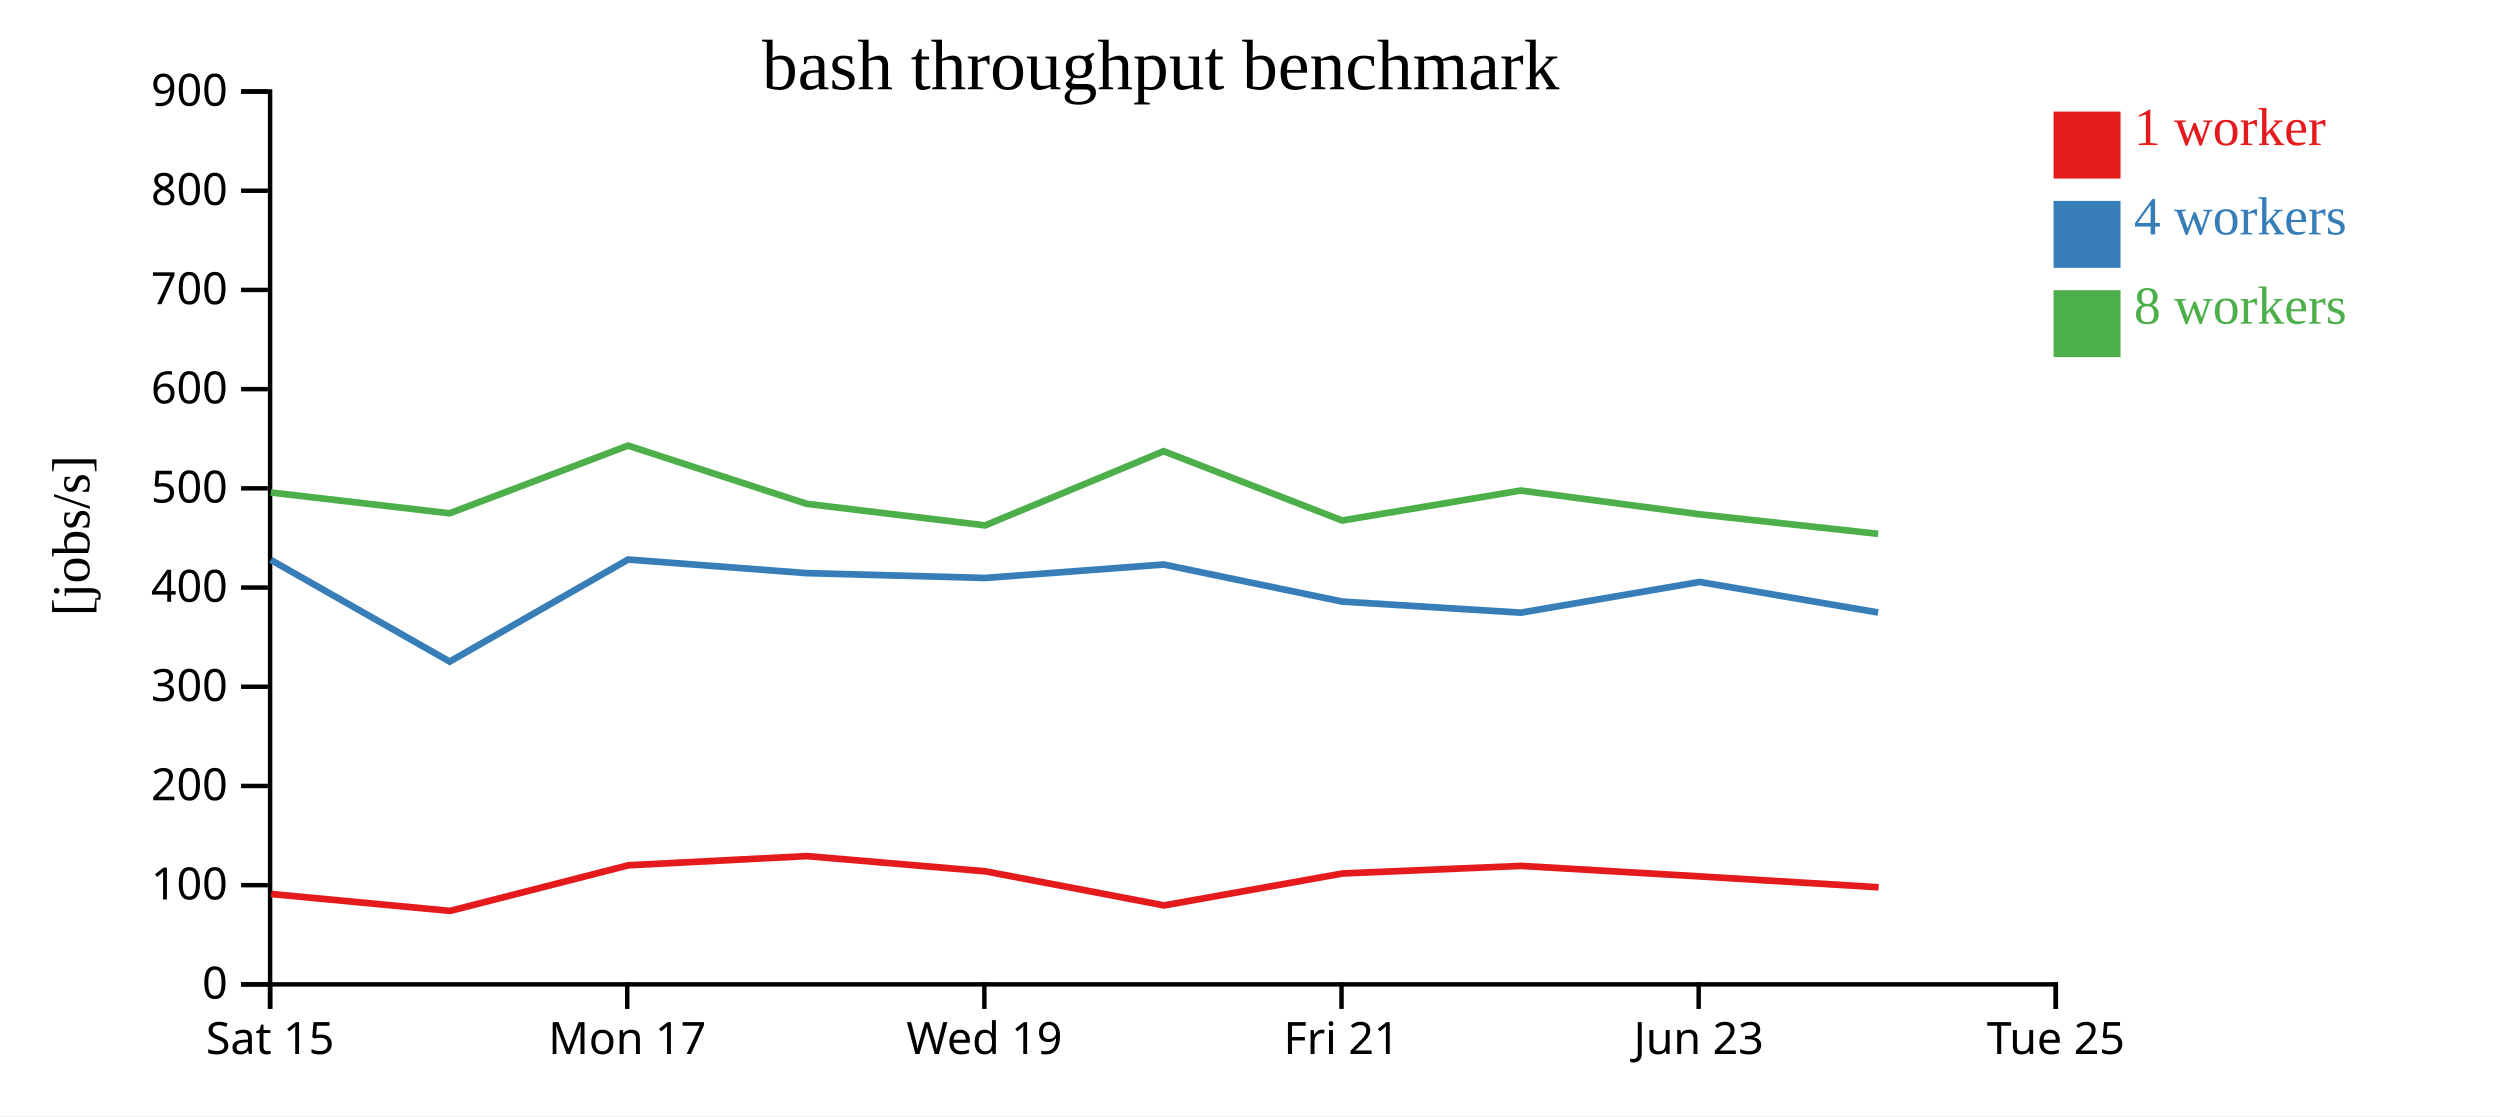
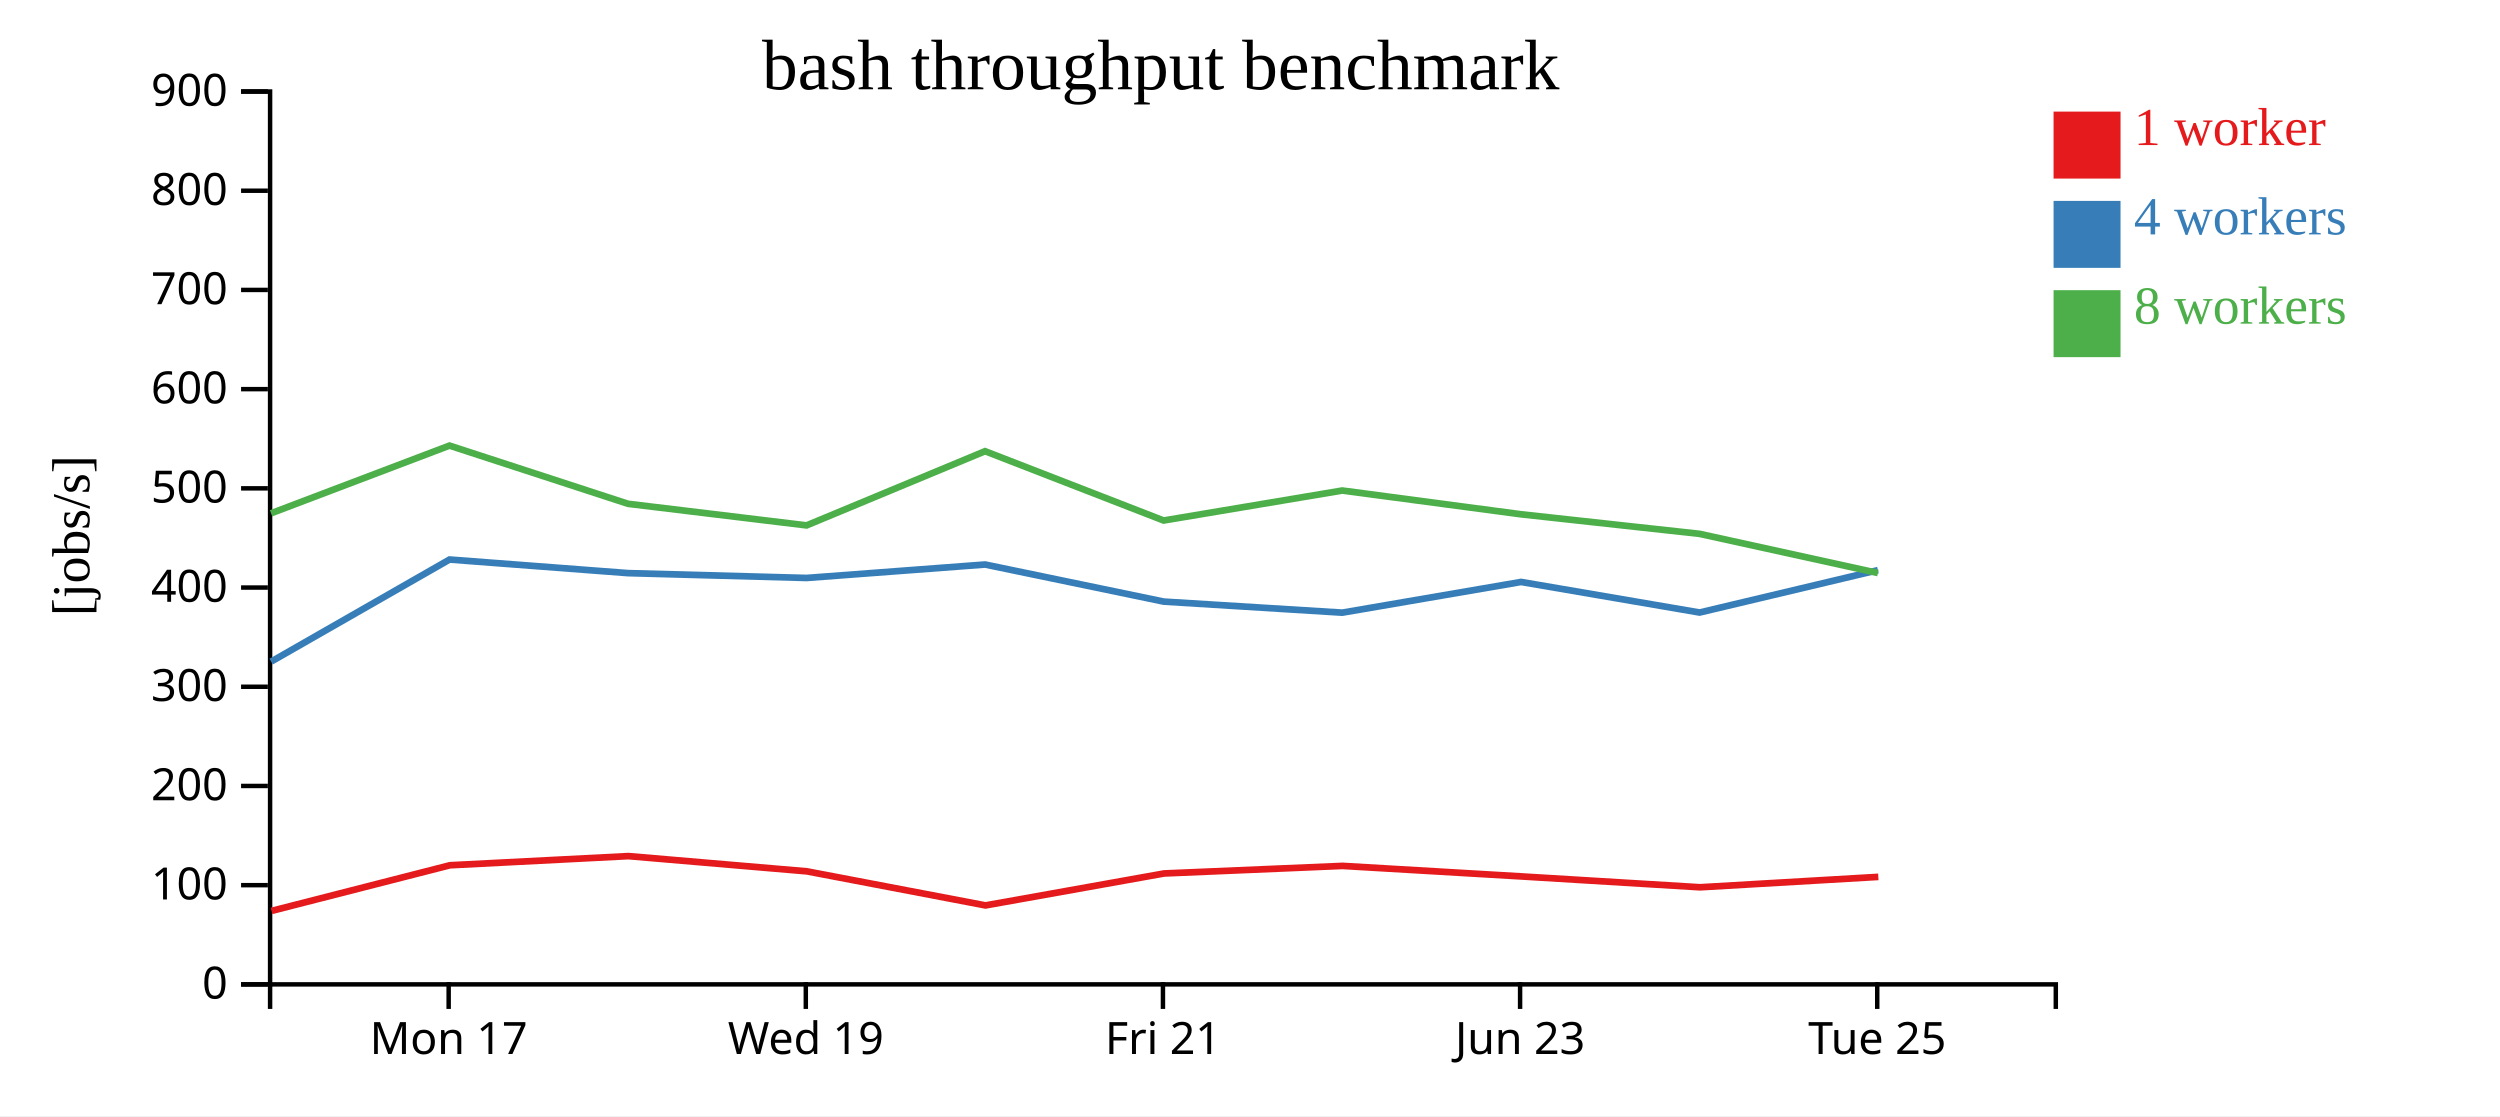
<svg xmlns="http://www.w3.org/2000/svg" width="560" height="250">
  <rect width="100%" height="100%" fill="white" />
  <g transform="translate(60,20)">
    <g transform="translate(0,200)" fill="none" font-size="10" font-family="sans-serif" text-anchor="middle">
      <path class="domain" stroke="currentColor" d="M0.5,6V0.5H400.5V6" />
-       <g class="tick" opacity="1" transform="translate(0.5,0)">
-         <line stroke="currentColor" y2="6" />
-         <text fill="currentColor" y="9" dy="0.71em">Sat 15</text>
-       </g>
-       <g class="tick" opacity="1" transform="translate(80.5,0)">
+       <g class="tick" opacity="1" transform="translate(40.5,0)">
        <line stroke="currentColor" y2="6" />
        <text fill="currentColor" y="9" dy="0.71em">Mon 17</text>
      </g>
-       <g class="tick" opacity="1" transform="translate(160.5,0)">
+       <g class="tick" opacity="1" transform="translate(120.5,0)">
        <line stroke="currentColor" y2="6" />
        <text fill="currentColor" y="9" dy="0.71em">Wed 19</text>
      </g>
-       <g class="tick" opacity="1" transform="translate(240.5,0)">
+       <g class="tick" opacity="1" transform="translate(200.5,0)">
        <line stroke="currentColor" y2="6" />
        <text fill="currentColor" y="9" dy="0.71em">Fri 21</text>
      </g>
-       <g class="tick" opacity="1" transform="translate(320.5,0)">
+       <g class="tick" opacity="1" transform="translate(280.5,0)">
        <line stroke="currentColor" y2="6" />
        <text fill="currentColor" y="9" dy="0.71em">Jun 23</text>
      </g>
-       <g class="tick" opacity="1" transform="translate(400.5,0)">
+       <g class="tick" opacity="1" transform="translate(360.5,0)">
        <line stroke="currentColor" y2="6" />
        <text fill="currentColor" y="9" dy="0.71em">Tue 25</text>
      </g>
    </g>
    <g fill="none" font-size="10" font-family="sans-serif" text-anchor="end">
      <path class="domain" stroke="currentColor" d="M-6,200.5H0.5V0.5H-6" />
      <g class="tick" opacity="1" transform="translate(0,200.5)">
        <line stroke="currentColor" x2="-6" />
        <text fill="currentColor" x="-9" dy="0.32em">0</text>
      </g>
      <g class="tick" opacity="1" transform="translate(0,178.2778)">
        <line stroke="currentColor" x2="-6" />
        <text fill="currentColor" x="-9" dy="0.32em">100</text>
      </g>
      <g class="tick" opacity="1" transform="translate(0,156.0556)">
        <line stroke="currentColor" x2="-6" />
        <text fill="currentColor" x="-9" dy="0.32em">200</text>
      </g>
      <g class="tick" opacity="1" transform="translate(0,133.8333)">
        <line stroke="currentColor" x2="-6" />
        <text fill="currentColor" x="-9" dy="0.32em">300</text>
      </g>
      <g class="tick" opacity="1" transform="translate(0,111.6111)">
        <line stroke="currentColor" x2="-6" />
        <text fill="currentColor" x="-9" dy="0.32em">400</text>
      </g>
      <g class="tick" opacity="1" transform="translate(0,89.38889)">
        <line stroke="currentColor" x2="-6" />
        <text fill="currentColor" x="-9" dy="0.32em">500</text>
      </g>
      <g class="tick" opacity="1" transform="translate(0,67.16667)">
        <line stroke="currentColor" x2="-6" />
        <text fill="currentColor" x="-9" dy="0.32em">600</text>
      </g>
      <g class="tick" opacity="1" transform="translate(0,44.94444)">
        <line stroke="currentColor" x2="-6" />
        <text fill="currentColor" x="-9" dy="0.32em">700</text>
      </g>
      <g class="tick" opacity="1" transform="translate(0,22.72222)">
        <line stroke="currentColor" x2="-6" />
        <text fill="currentColor" x="-9" dy="0.32em">800</text>
      </g>
      <g class="tick" opacity="1" transform="translate(0,0.5)">
        <line stroke="currentColor" x2="-6" />
        <text fill="currentColor" x="-9" dy="0.32em">900</text>
      </g>
    </g>
    <text text-anchor="middle" style="font-size: 12px" transform="rotate(-90)" y="-40" x="-100">[jobs/s]</text>
    <text text-anchor="middle" style="font-size: 16px" y="0" x="200">bash throughput benchmark</text>
-     <path class="line" fill="none" stroke="#e41a1c" stroke-width="1.5" d="M0.745,180.259L40.821,184.043L80.782,173.819L120.759,171.769L160.749,175.182L200.748,182.813L240.759,175.654L280.737,173.962L320.81,176.319L360.812,178.75" />
-     <path class="line" fill="none" stroke="#377eb8" stroke-width="1.5" d="M0.653,105.417L40.734,128.2L80.696,105.337L120.682,108.381L160.663,109.463L200.662,106.452L240.666,114.759L280.662,117.236L320.713,110.358L360.704,117.205" />
-     <path class="line" fill="none" stroke="#4daf4a" stroke-width="1.5" d="M0.653,90.315L40.712,94.98L80.687,79.815L120.684,92.853L160.674,97.688L200.654,81.069L240.657,96.593L280.652,89.88L320.716,95.203L360.708,99.583" />
+     <path class="line" fill="none" stroke="#e41a1c" stroke-width="1.5" d="M0.821,184.043L40.782,173.819L80.759,171.769L120.749,175.182L160.748,182.813L200.759,175.654L240.737,173.962L280.81,176.319L320.812,178.75L360.747,176.421" />
+     <path class="line" fill="none" stroke="#377eb8" stroke-width="1.5" d="M0.734,128.2L40.696,105.337L80.682,108.381L120.663,109.463L160.662,106.452L200.666,114.759L240.662,117.236L280.713,110.358L320.704,117.205L360.656,107.715" />
+     <path class="line" fill="none" stroke="#4daf4a" stroke-width="1.5" d="M0.712,94.98L40.687,79.815L80.684,92.853L120.674,97.688L160.654,81.069L200.657,96.593L240.652,89.88L280.716,95.203L320.708,99.583L360.655,108.362" />
    <rect class="dot" x="400" y="5" width="15" height="15" style="fill: #e41a1c;" />
    <rect class="dot" x="400" y="25" width="15" height="15" style="fill: #377eb8;" />
    <rect class="dot" x="400" y="45" width="15" height="15" style="fill: #4daf4a;" />
    <text class="label" x="418" y="12.5" style="fill: #e41a1c; alignment-baseline: middle;" text-anchor="left">1 worker</text>
    <text class="label" x="418" y="32.5" style="fill: #377eb8; alignment-baseline: middle;" text-anchor="left">4 workers</text>
    <text class="label" x="418" y="52.5" style="fill: #4daf4a; alignment-baseline: middle;" text-anchor="left">8 workers</text>
  </g>
</svg>
